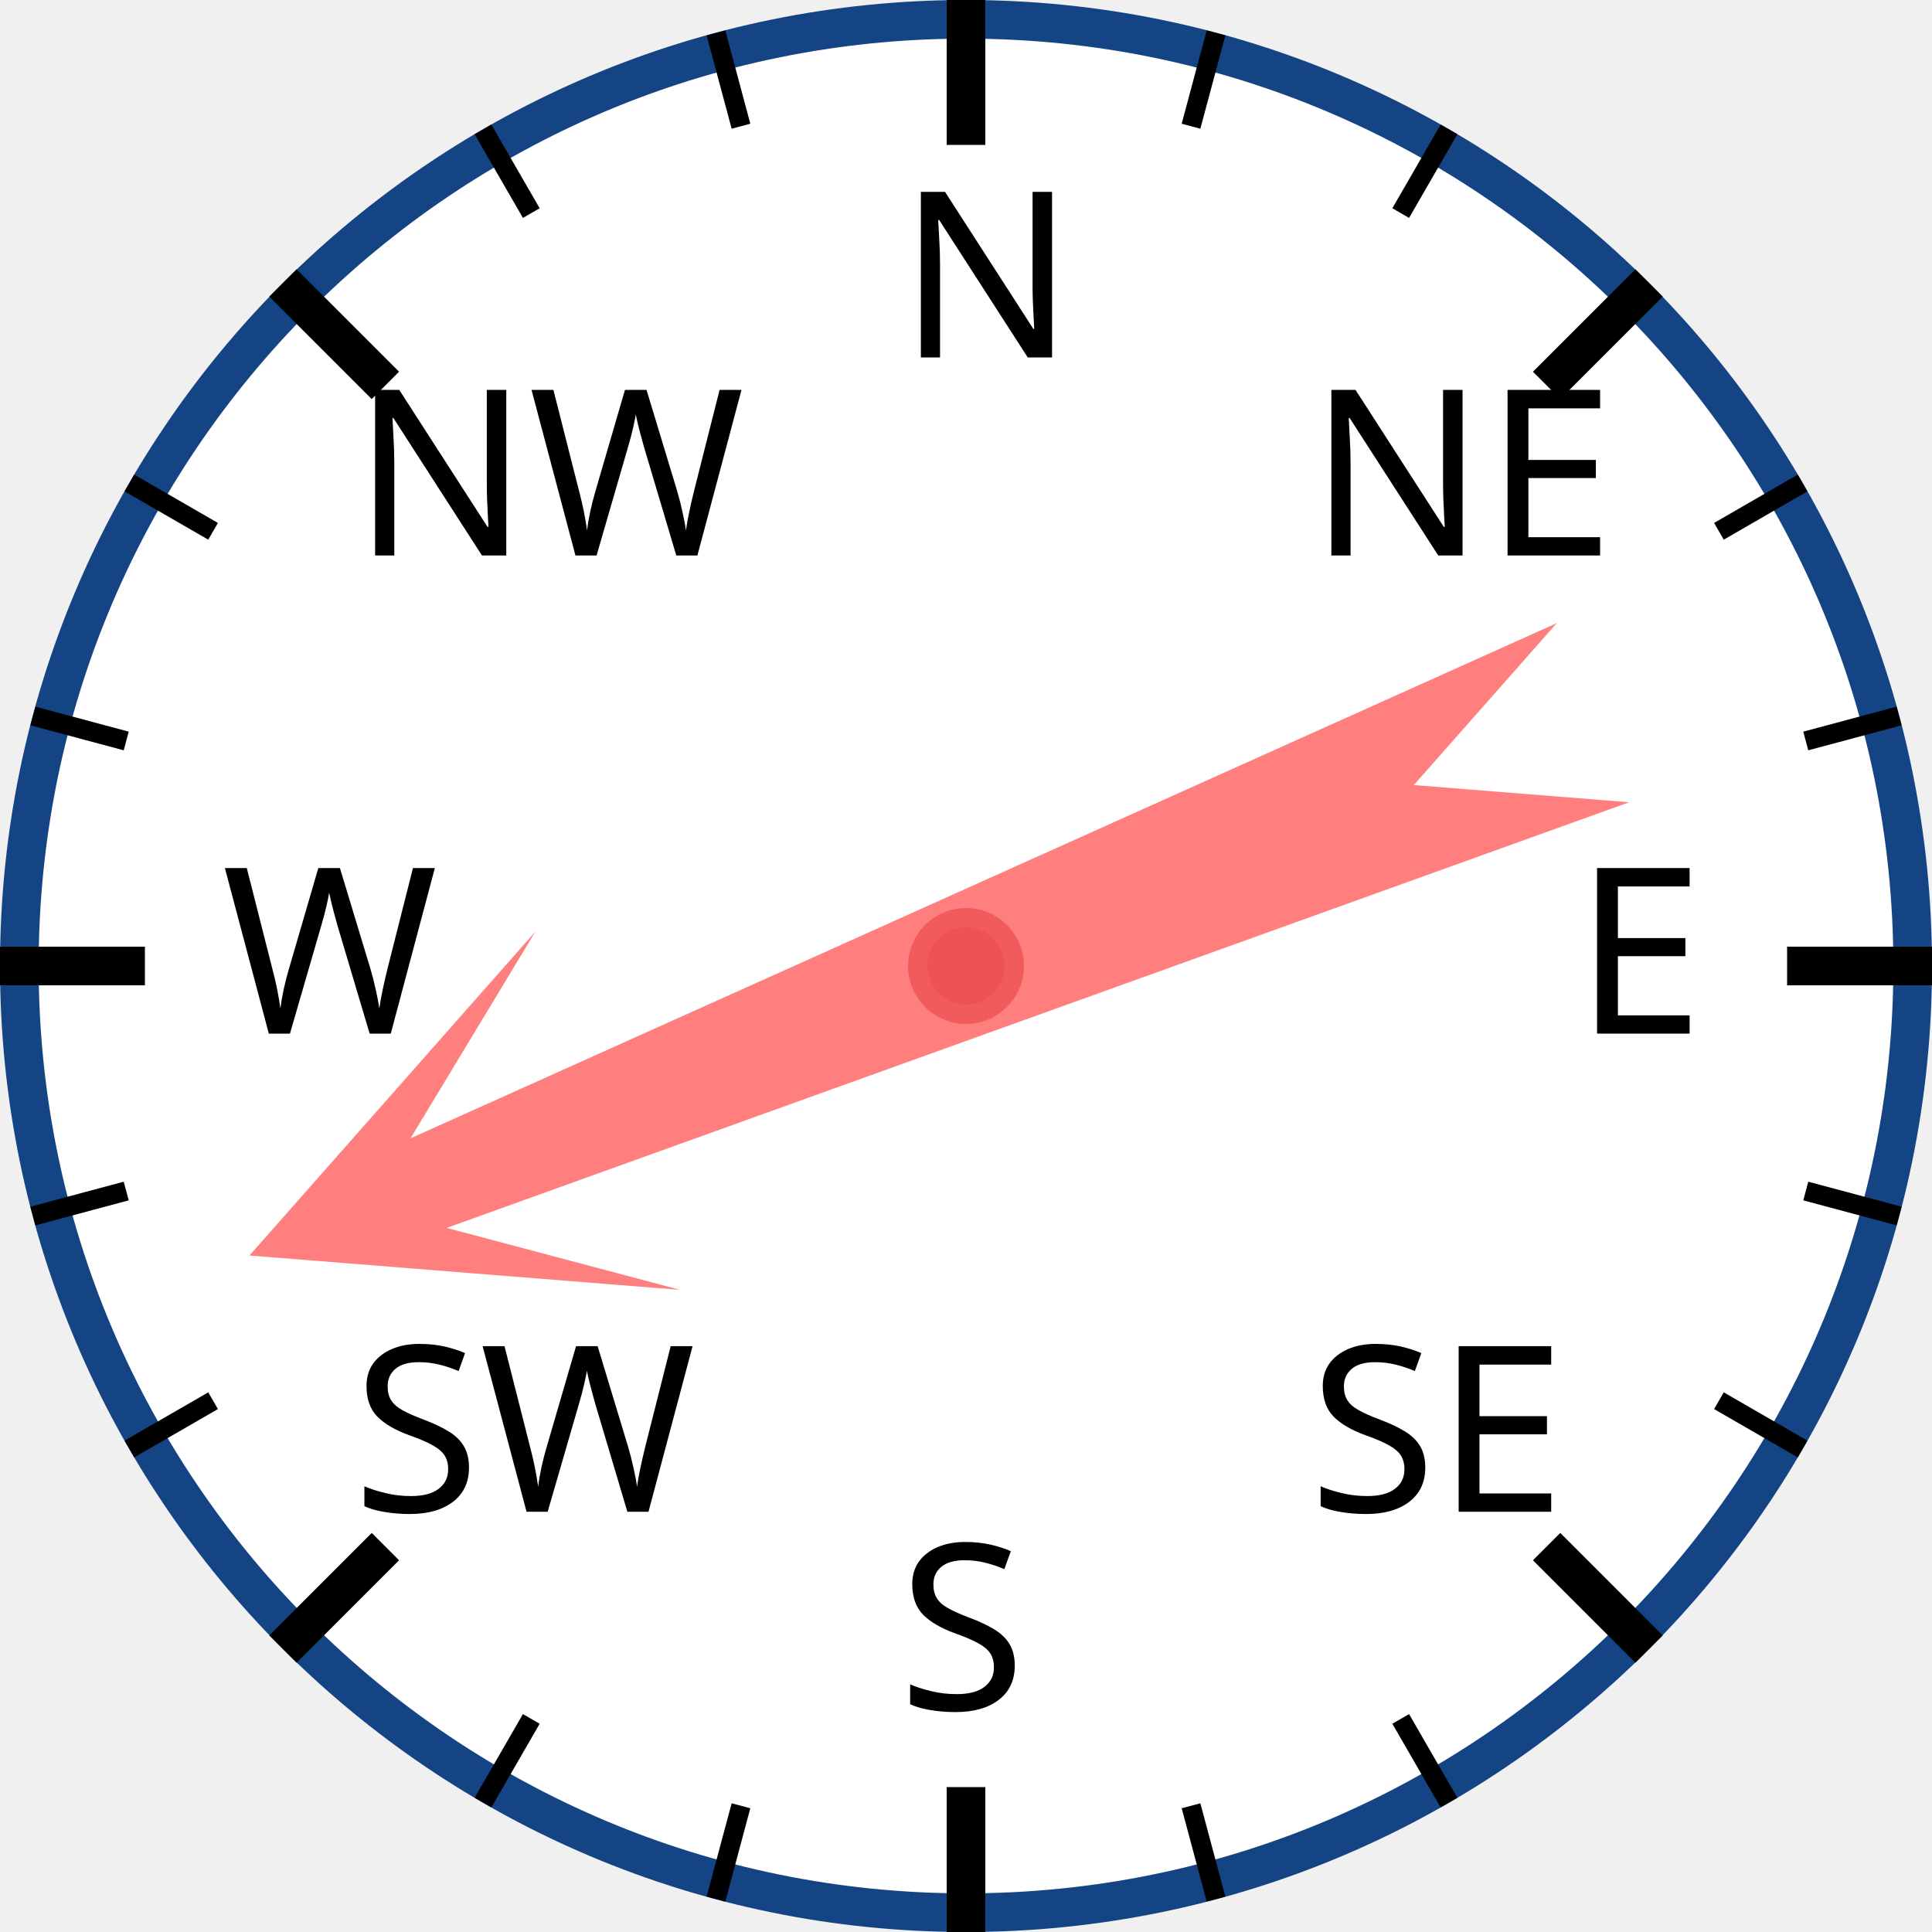
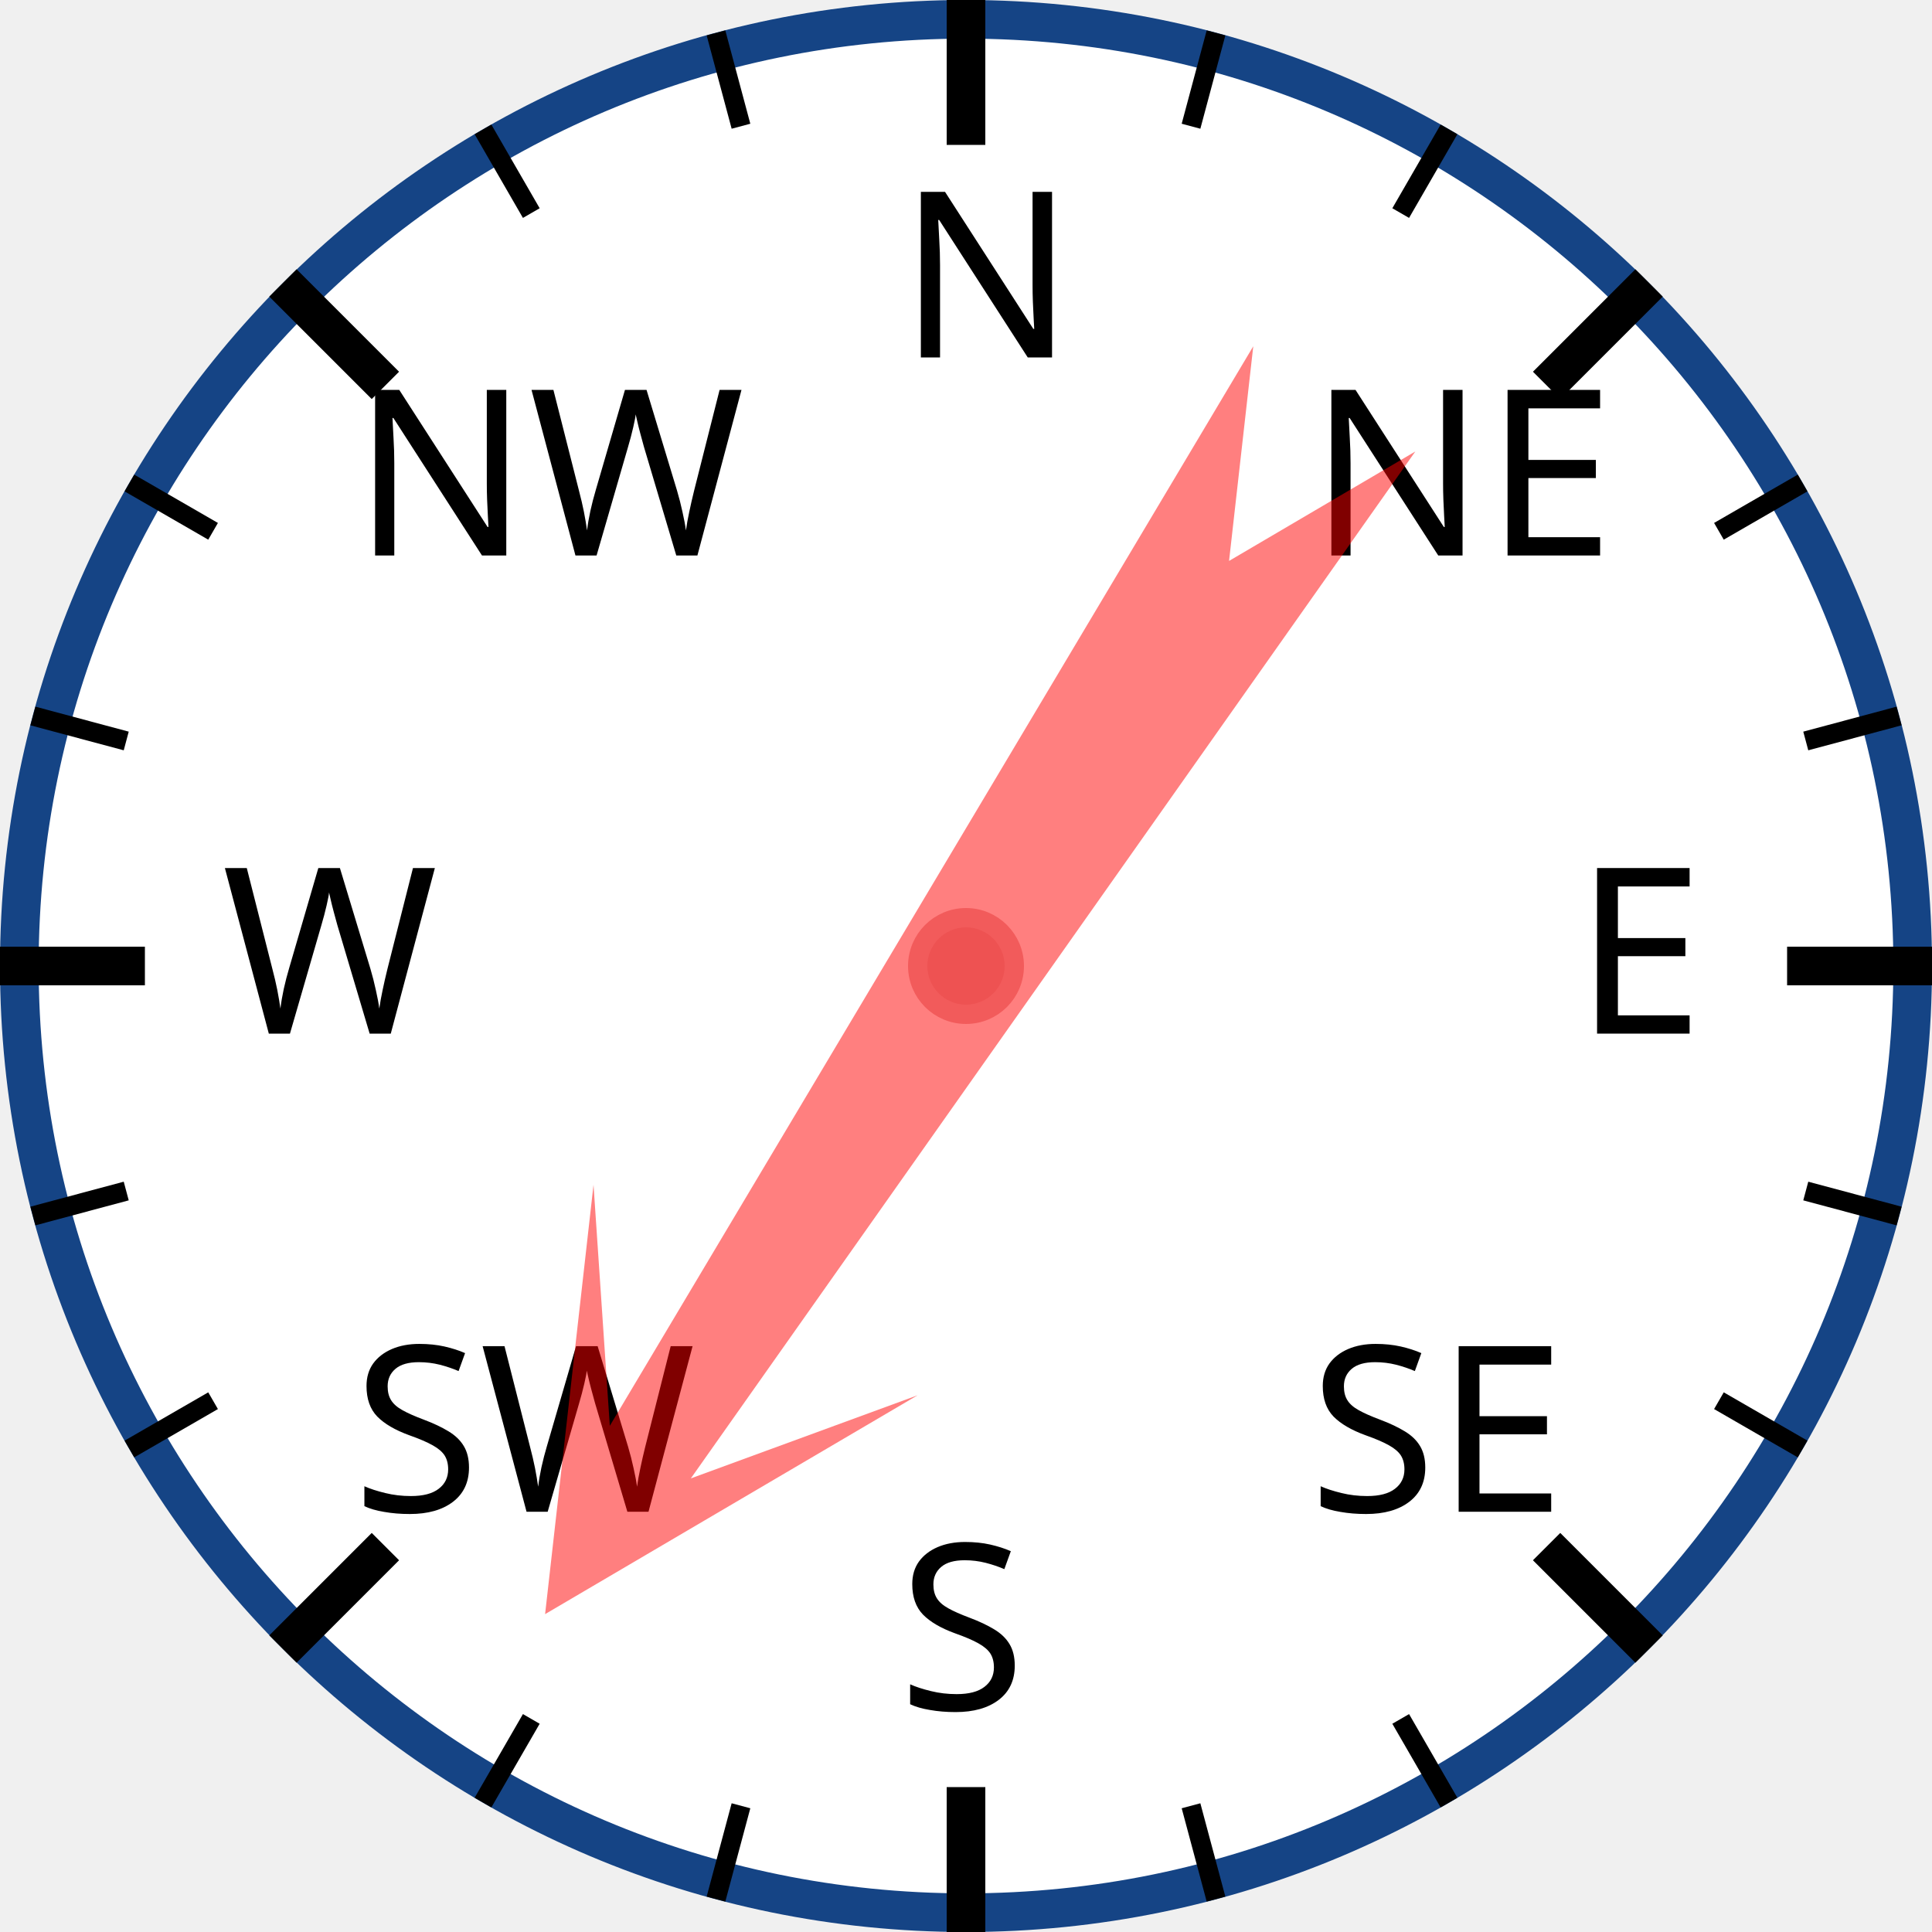
<svg xmlns="http://www.w3.org/2000/svg" width="120px" height="120px" viewBox="0 0 200 200">
  <circle cx="100" cy="100" r="98" style="fill: white; stroke: #154485; stroke-width: 4;" />
  <text x="93.0" y="37.0" style="font-family: sans-serif; font-size: 18pt;">N</text>
  <line x1="100.0" y1="0.0" x2="100.0" y2="15.0" style="stroke: black; stroke-width: 4;" />
  <line x1="74.118" y1="3.407" x2="76.706" y2="13.067" style="stroke: black; stroke-width: 2;" />
  <line x1="50" y1="13.397" x2="55" y2="22.058" style="stroke: black; stroke-width: 2;" />
  <text x="36.503" y="57.503" style="font-family: sans-serif; font-size: 18pt;">NW</text>
  <line x1="29.289" y1="29.289" x2="39.896" y2="39.896" style="stroke: black; stroke-width: 4;" />
  <line x1="13.397" y1="50" x2="22.058" y2="55" style="stroke: black; stroke-width: 2;" />
  <line x1="3.407" y1="74.118" x2="13.067" y2="76.706" style="stroke: black; stroke-width: 2;" />
  <text x="23.0" y="107.0" style="font-family: sans-serif; font-size: 18pt;">W</text>
  <line x1="0.0" y1="100.0" x2="15.0" y2="100.0" style="stroke: black; stroke-width: 4;" />
  <line x1="3.407" y1="125.882" x2="13.067" y2="123.294" style="stroke: black; stroke-width: 2;" />
  <line x1="13.397" y1="150" x2="22.058" y2="145" style="stroke: black; stroke-width: 2;" />
  <text x="36.503" y="156.497" style="font-family: sans-serif; font-size: 18pt;">SW</text>
  <line x1="29.289" y1="170.711" x2="39.896" y2="160.104" style="stroke: black; stroke-width: 4;" />
  <line x1="50" y1="186.603" x2="55" y2="177.942" style="stroke: black; stroke-width: 2;" />
  <line x1="74.118" y1="196.593" x2="76.706" y2="186.933" style="stroke: black; stroke-width: 2;" />
  <text x="93" y="177.0" style="font-family: sans-serif; font-size: 18pt;">S</text>
  <line x1="100" y1="200.0" x2="100" y2="185.0" style="stroke: black; stroke-width: 4;" />
  <line x1="125.882" y1="196.593" x2="123.294" y2="186.933" style="stroke: black; stroke-width: 2;" />
  <line x1="150.0" y1="186.603" x2="145.0" y2="177.942" style="stroke: black; stroke-width: 2;" />
  <text x="135.497" y="156.497" style="font-family: sans-serif; font-size: 18pt;">SE</text>
  <line x1="170.711" y1="170.711" x2="160.104" y2="160.104" style="stroke: black; stroke-width: 4;" />
  <line x1="186.603" y1="150" x2="177.942" y2="145" style="stroke: black; stroke-width: 2;" />
  <line x1="196.593" y1="125.882" x2="186.933" y2="123.294" style="stroke: black; stroke-width: 2;" />
  <text x="163.0" y="107" style="font-family: sans-serif; font-size: 18pt;">E</text>
  <line x1="200.0" y1="100" x2="185.0" y2="100" style="stroke: black; stroke-width: 4;" />
  <line x1="196.593" y1="74.118" x2="186.933" y2="76.706" style="stroke: black; stroke-width: 2;" />
  <line x1="186.603" y1="50" x2="177.942" y2="55" style="stroke: black; stroke-width: 2;" />
  <text x="135.497" y="57.503" style="font-family: sans-serif; font-size: 18pt;">NE</text>
  <line x1="170.711" y1="29.289" x2="160.104" y2="39.896" style="stroke: black; stroke-width: 4;" />
  <line x1="150" y1="13.397" x2="145" y2="22.058" style="stroke: black; stroke-width: 2;" />
  <line x1="125.882" y1="3.407" x2="123.294" y2="13.067" style="stroke: black; stroke-width: 2;" />
-   <polygon points="100 20 120 60 105 40 110 170 100 150 90 170 95 40 80 60" style="fill: red; fill-opacity: 0.5;" transform="rotate(248,100,100)" />
+   <polygon points="100 20 120 60 105 40 110 170 100 150 90 170 95 40 80 60" style="fill: red; fill-opacity: 0.5;" transform="rotate(213,100,100)" />
  <circle cx="100" cy="100" r="5" style="fill: #EE5252; stroke: #F25B5B; stroke-width: 2;" />
</svg>
